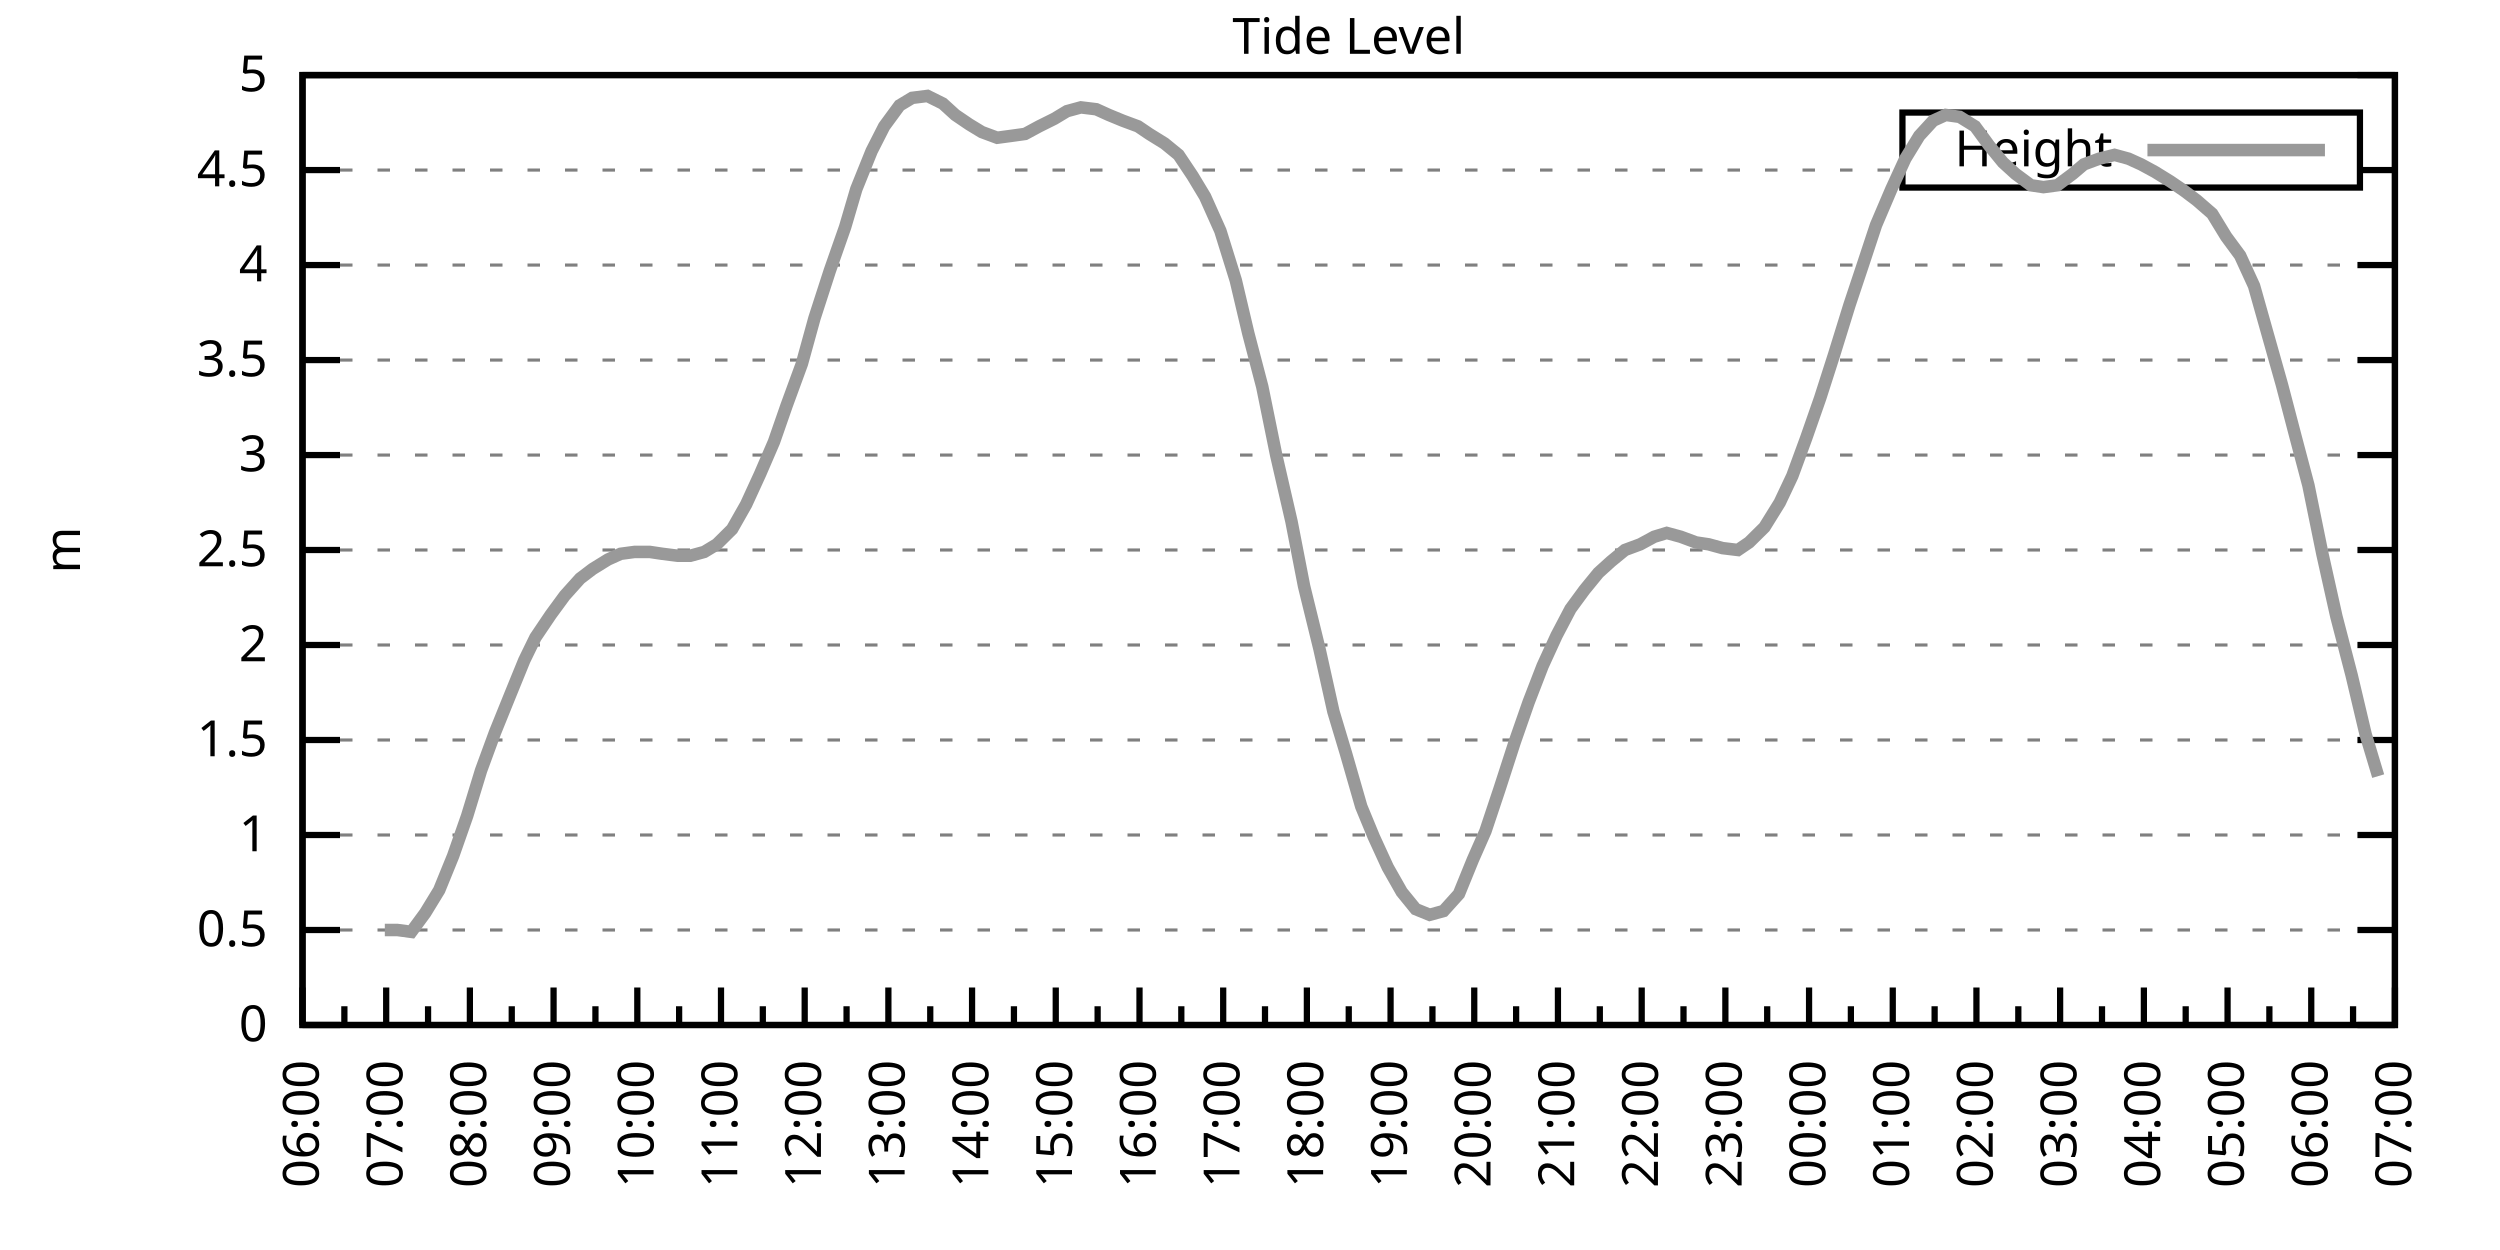
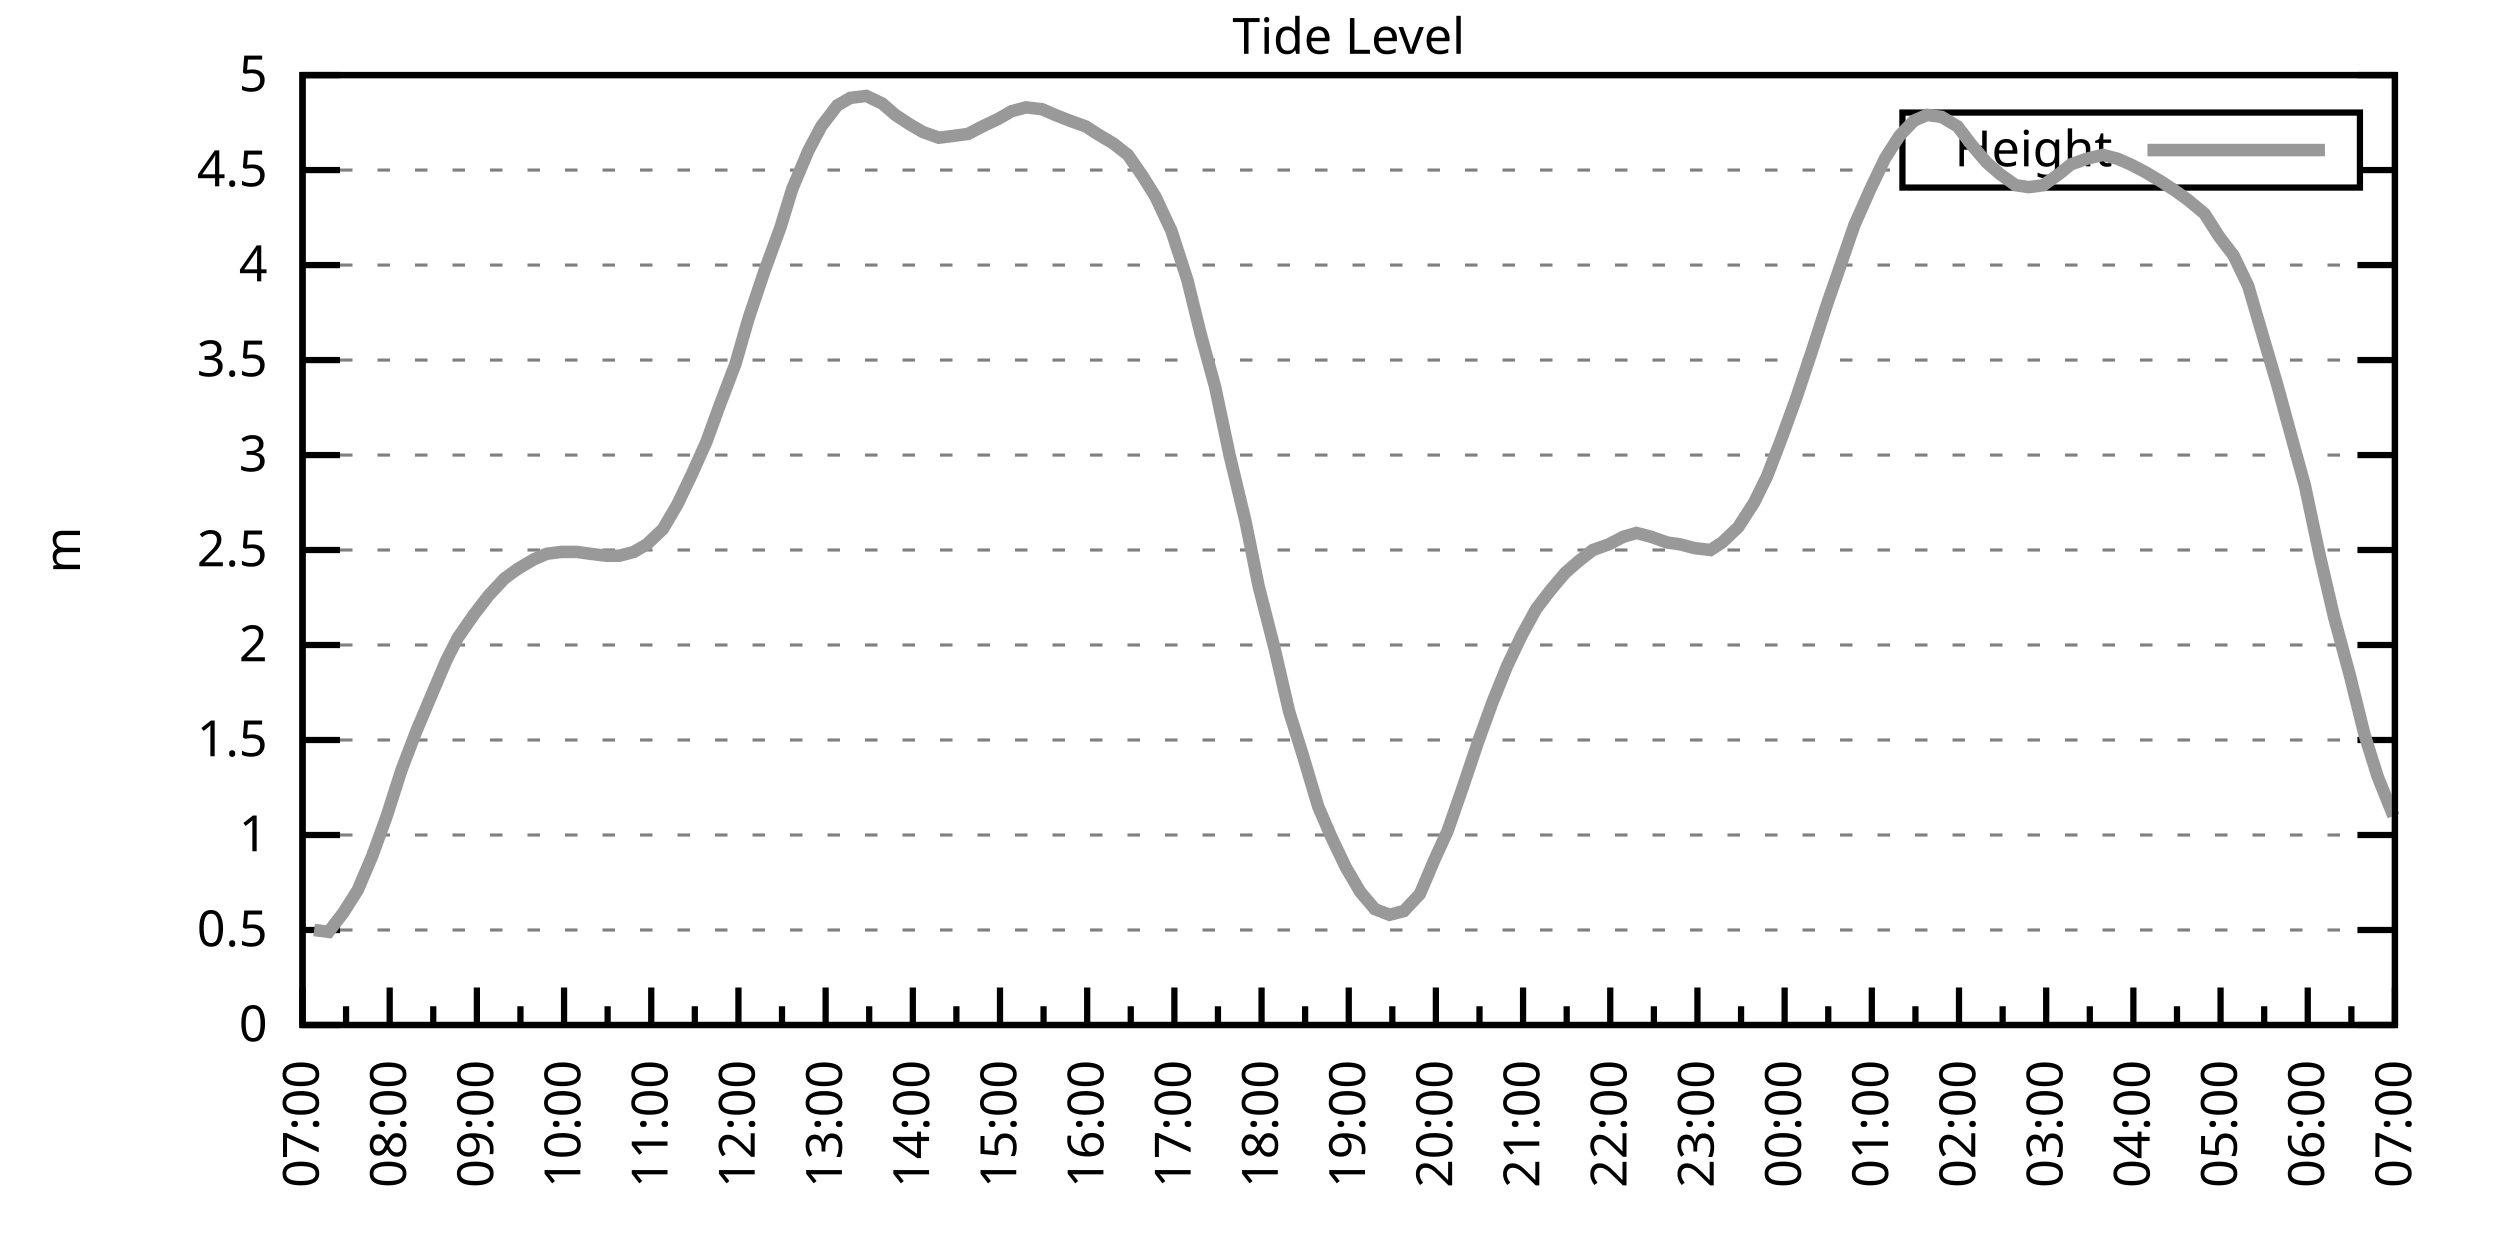
<svg xmlns="http://www.w3.org/2000/svg" xmlns:xlink="http://www.w3.org/1999/xlink" width="400" height="200" viewBox="0 0 400 200">
  <g id="gnuplot_canvas">
    <rect x="0" y="0" width="400" height="200" fill="none" />
    <defs>
      <circle id="gpDot" r="0.5" stroke-width="0.5" stroke="currentColor" />
      <path id="gpPt0" stroke-width="0.333" stroke="currentColor" d="M-1,0 h2 M0,-1 v2" />
      <path id="gpPt1" stroke-width="0.333" stroke="currentColor" d="M-1,-1 L1,1 M1,-1 L-1,1" />
      <path id="gpPt2" stroke-width="0.333" stroke="currentColor" d="M-1,0 L1,0 M0,-1 L0,1 M-1,-1 L1,1 M-1,1 L1,-1" />
      <rect id="gpPt3" stroke-width="0.333" stroke="currentColor" x="-1" y="-1" width="2" height="2" />
      <rect id="gpPt4" stroke-width="0.333" stroke="currentColor" fill="currentColor" x="-1" y="-1" width="2" height="2" />
      <circle id="gpPt5" stroke-width="0.333" stroke="currentColor" cx="0" cy="0" r="1" />
      <use xlink:href="#gpPt5" id="gpPt6" fill="currentColor" stroke="none" />
      <path id="gpPt7" stroke-width="0.333" stroke="currentColor" d="M0,-1.33 L-1.33,0.67 L1.33,0.67 z" />
      <use xlink:href="#gpPt7" id="gpPt8" fill="currentColor" stroke="none" />
      <use xlink:href="#gpPt7" id="gpPt9" stroke="currentColor" transform="rotate(180)" />
      <use xlink:href="#gpPt9" id="gpPt10" fill="currentColor" stroke="none" />
      <use xlink:href="#gpPt3" id="gpPt11" stroke="currentColor" transform="rotate(45)" />
      <use xlink:href="#gpPt11" id="gpPt12" fill="currentColor" stroke="none" />
      <path id="gpPt13" stroke-width="0.333" stroke="currentColor" d="M0,1.330 L1.265,0.411 L0.782,-1.067 L-0.782,-1.076 L-1.265,0.411 z" />
      <use xlink:href="#gpPt13" id="gpPt14" fill="currentColor" stroke="none" />
      <filter id="textbox" filterUnits="objectBoundingBox" x="0" y="0" height="1" width="1">
        <feFlood flood-color="white" flood-opacity="1" result="bgnd" />
        <feComposite in="SourceGraphic" in2="bgnd" operator="atop" />
      </filter>
      <filter id="greybox" filterUnits="objectBoundingBox" x="0" y="0" height="1" width="1">
        <feFlood flood-color="lightgrey" flood-opacity="1" result="grey" />
        <feComposite in="SourceGraphic" in2="grey" operator="atop" />
      </filter>
    </defs>
    <g fill="none" color="white" stroke="currentColor" stroke-width="1.00" stroke-linecap="butt" stroke-linejoin="miter">
</g>
    <g fill="none" color="black" stroke="currentColor" stroke-width="1.00" stroke-linecap="butt" stroke-linejoin="miter">
      <g stroke="none" shape-rendering="crispEdges">
        <polygon fill="rgb(255, 255, 255)" points="48.40,164.00 383.18,164.00 383.18,12.02 48.40,12.02 " />
      </g>
    </g>
    <g fill="none" color="black" stroke="currentColor" stroke-width="1.00" stroke-linecap="butt" stroke-linejoin="miter">
</g>
    <g fill="none" color="black" stroke="black" stroke-width="0.50" stroke-linecap="butt" stroke-linejoin="miter">
</g>
    <g fill="none" color="gray" stroke="currentColor" stroke-width="0.50" stroke-linecap="butt" stroke-linejoin="miter">
      <path stroke="gray" stroke-dasharray="2,4" class="gridline" d="M48.40,164.00 L383.19,164.00  " />
    </g>
    <g fill="none" color="gray" stroke="gray" stroke-width="1.00" stroke-linecap="butt" stroke-linejoin="miter">
</g>
    <g fill="none" color="black" stroke="currentColor" stroke-width="1.00" stroke-linecap="butt" stroke-linejoin="miter">
      <path stroke="black" d="M48.40,164.00 L54.40,164.00 M383.19,164.00 L377.19,164.00  " />
      <g transform="translate(42.80,166.60)" stroke="none" fill="black" font-family="Sans" font-size="8.00" text-anchor="end">
        <text>
          <tspan font-family="Sans"> 0</tspan>
        </text>
      </g>
    </g>
    <g fill="none" color="black" stroke="currentColor" stroke-width="1.00" stroke-linecap="butt" stroke-linejoin="miter">
</g>
    <g fill="none" color="black" stroke="black" stroke-width="0.50" stroke-linecap="butt" stroke-linejoin="miter">
</g>
    <g fill="none" color="gray" stroke="currentColor" stroke-width="0.50" stroke-linecap="butt" stroke-linejoin="miter">
      <path stroke="gray" stroke-dasharray="2,4" class="gridline" d="M48.40,148.80 L383.19,148.80  " />
    </g>
    <g fill="none" color="gray" stroke="gray" stroke-width="1.00" stroke-linecap="butt" stroke-linejoin="miter">
</g>
    <g fill="none" color="black" stroke="currentColor" stroke-width="1.00" stroke-linecap="butt" stroke-linejoin="miter">
      <path stroke="black" d="M48.40,148.80 L54.40,148.80 M383.19,148.80 L377.19,148.80  " />
      <g transform="translate(42.80,151.40)" stroke="none" fill="black" font-family="Sans" font-size="8.00" text-anchor="end">
        <text>
          <tspan font-family="Sans"> 0.5</tspan>
        </text>
      </g>
    </g>
    <g fill="none" color="black" stroke="currentColor" stroke-width="1.00" stroke-linecap="butt" stroke-linejoin="miter">
</g>
    <g fill="none" color="black" stroke="black" stroke-width="0.50" stroke-linecap="butt" stroke-linejoin="miter">
</g>
    <g fill="none" color="gray" stroke="currentColor" stroke-width="0.50" stroke-linecap="butt" stroke-linejoin="miter">
      <path stroke="gray" stroke-dasharray="2,4" class="gridline" d="M48.40,133.60 L383.19,133.60  " />
    </g>
    <g fill="none" color="gray" stroke="gray" stroke-width="1.00" stroke-linecap="butt" stroke-linejoin="miter">
</g>
    <g fill="none" color="black" stroke="currentColor" stroke-width="1.00" stroke-linecap="butt" stroke-linejoin="miter">
      <path stroke="black" d="M48.40,133.60 L54.40,133.60 M383.19,133.60 L377.19,133.60  " />
      <g transform="translate(42.80,136.20)" stroke="none" fill="black" font-family="Sans" font-size="8.00" text-anchor="end">
        <text>
          <tspan font-family="Sans"> 1</tspan>
        </text>
      </g>
    </g>
    <g fill="none" color="black" stroke="currentColor" stroke-width="1.00" stroke-linecap="butt" stroke-linejoin="miter">
</g>
    <g fill="none" color="black" stroke="black" stroke-width="0.50" stroke-linecap="butt" stroke-linejoin="miter">
</g>
    <g fill="none" color="gray" stroke="currentColor" stroke-width="0.50" stroke-linecap="butt" stroke-linejoin="miter">
      <path stroke="gray" stroke-dasharray="2,4" class="gridline" d="M48.40,118.40 L383.19,118.40  " />
    </g>
    <g fill="none" color="gray" stroke="gray" stroke-width="1.00" stroke-linecap="butt" stroke-linejoin="miter">
</g>
    <g fill="none" color="black" stroke="currentColor" stroke-width="1.00" stroke-linecap="butt" stroke-linejoin="miter">
      <path stroke="black" d="M48.40,118.40 L54.40,118.40 M383.19,118.40 L377.19,118.40  " />
      <g transform="translate(42.80,121.00)" stroke="none" fill="black" font-family="Sans" font-size="8.00" text-anchor="end">
        <text>
          <tspan font-family="Sans"> 1.5</tspan>
        </text>
      </g>
    </g>
    <g fill="none" color="black" stroke="currentColor" stroke-width="1.00" stroke-linecap="butt" stroke-linejoin="miter">
</g>
    <g fill="none" color="black" stroke="black" stroke-width="0.50" stroke-linecap="butt" stroke-linejoin="miter">
</g>
    <g fill="none" color="gray" stroke="currentColor" stroke-width="0.50" stroke-linecap="butt" stroke-linejoin="miter">
      <path stroke="gray" stroke-dasharray="2,4" class="gridline" d="M48.40,103.20 L383.19,103.20  " />
    </g>
    <g fill="none" color="gray" stroke="gray" stroke-width="1.00" stroke-linecap="butt" stroke-linejoin="miter">
</g>
    <g fill="none" color="black" stroke="currentColor" stroke-width="1.00" stroke-linecap="butt" stroke-linejoin="miter">
      <path stroke="black" d="M48.40,103.20 L54.40,103.20 M383.19,103.20 L377.19,103.20  " />
      <g transform="translate(42.80,105.80)" stroke="none" fill="black" font-family="Sans" font-size="8.00" text-anchor="end">
        <text>
          <tspan font-family="Sans"> 2</tspan>
        </text>
      </g>
    </g>
    <g fill="none" color="black" stroke="currentColor" stroke-width="1.00" stroke-linecap="butt" stroke-linejoin="miter">
</g>
    <g fill="none" color="black" stroke="black" stroke-width="0.50" stroke-linecap="butt" stroke-linejoin="miter">
</g>
    <g fill="none" color="gray" stroke="currentColor" stroke-width="0.50" stroke-linecap="butt" stroke-linejoin="miter">
      <path stroke="gray" stroke-dasharray="2,4" class="gridline" d="M48.40,88.00 L383.19,88.00  " />
    </g>
    <g fill="none" color="gray" stroke="gray" stroke-width="1.00" stroke-linecap="butt" stroke-linejoin="miter">
</g>
    <g fill="none" color="black" stroke="currentColor" stroke-width="1.00" stroke-linecap="butt" stroke-linejoin="miter">
      <path stroke="black" d="M48.40,88.00 L54.40,88.00 M383.19,88.00 L377.19,88.00  " />
      <g transform="translate(42.80,90.60)" stroke="none" fill="black" font-family="Sans" font-size="8.00" text-anchor="end">
        <text>
          <tspan font-family="Sans"> 2.5</tspan>
        </text>
      </g>
    </g>
    <g fill="none" color="black" stroke="currentColor" stroke-width="1.00" stroke-linecap="butt" stroke-linejoin="miter">
</g>
    <g fill="none" color="black" stroke="black" stroke-width="0.50" stroke-linecap="butt" stroke-linejoin="miter">
</g>
    <g fill="none" color="gray" stroke="currentColor" stroke-width="0.50" stroke-linecap="butt" stroke-linejoin="miter">
      <path stroke="gray" stroke-dasharray="2,4" class="gridline" d="M48.40,72.81 L383.19,72.81  " />
    </g>
    <g fill="none" color="gray" stroke="gray" stroke-width="1.00" stroke-linecap="butt" stroke-linejoin="miter">
</g>
    <g fill="none" color="black" stroke="currentColor" stroke-width="1.00" stroke-linecap="butt" stroke-linejoin="miter">
      <path stroke="black" d="M48.40,72.81 L54.40,72.81 M383.19,72.81 L377.19,72.81  " />
      <g transform="translate(42.80,75.41)" stroke="none" fill="black" font-family="Sans" font-size="8.00" text-anchor="end">
        <text>
          <tspan font-family="Sans"> 3</tspan>
        </text>
      </g>
    </g>
    <g fill="none" color="black" stroke="currentColor" stroke-width="1.00" stroke-linecap="butt" stroke-linejoin="miter">
</g>
    <g fill="none" color="black" stroke="black" stroke-width="0.50" stroke-linecap="butt" stroke-linejoin="miter">
</g>
    <g fill="none" color="gray" stroke="currentColor" stroke-width="0.50" stroke-linecap="butt" stroke-linejoin="miter">
      <path stroke="gray" stroke-dasharray="2,4" class="gridline" d="M48.40,57.61 L383.19,57.61  " />
    </g>
    <g fill="none" color="gray" stroke="gray" stroke-width="1.00" stroke-linecap="butt" stroke-linejoin="miter">
</g>
    <g fill="none" color="black" stroke="currentColor" stroke-width="1.00" stroke-linecap="butt" stroke-linejoin="miter">
      <path stroke="black" d="M48.40,57.61 L54.40,57.61 M383.19,57.61 L377.19,57.61  " />
      <g transform="translate(42.80,60.21)" stroke="none" fill="black" font-family="Sans" font-size="8.00" text-anchor="end">
        <text>
          <tspan font-family="Sans"> 3.5</tspan>
        </text>
      </g>
    </g>
    <g fill="none" color="black" stroke="currentColor" stroke-width="1.00" stroke-linecap="butt" stroke-linejoin="miter">
</g>
    <g fill="none" color="black" stroke="black" stroke-width="0.50" stroke-linecap="butt" stroke-linejoin="miter">
</g>
    <g fill="none" color="gray" stroke="currentColor" stroke-width="0.50" stroke-linecap="butt" stroke-linejoin="miter">
      <path stroke="gray" stroke-dasharray="2,4" class="gridline" d="M48.40,42.41 L383.19,42.41  " />
    </g>
    <g fill="none" color="gray" stroke="gray" stroke-width="1.00" stroke-linecap="butt" stroke-linejoin="miter">
</g>
    <g fill="none" color="black" stroke="currentColor" stroke-width="1.00" stroke-linecap="butt" stroke-linejoin="miter">
      <path stroke="black" d="M48.40,42.41 L54.40,42.41 M383.19,42.41 L377.19,42.41  " />
      <g transform="translate(42.80,45.01)" stroke="none" fill="black" font-family="Sans" font-size="8.00" text-anchor="end">
        <text>
          <tspan font-family="Sans"> 4</tspan>
        </text>
      </g>
    </g>
    <g fill="none" color="black" stroke="currentColor" stroke-width="1.00" stroke-linecap="butt" stroke-linejoin="miter">
</g>
    <g fill="none" color="black" stroke="black" stroke-width="0.50" stroke-linecap="butt" stroke-linejoin="miter">
</g>
    <g fill="none" color="gray" stroke="currentColor" stroke-width="0.50" stroke-linecap="butt" stroke-linejoin="miter">
      <path stroke="gray" stroke-dasharray="2,4" class="gridline" d="M48.40,27.21 L304.39,27.21 M377.59,27.21 L383.19,27.21  " />
    </g>
    <g fill="none" color="gray" stroke="gray" stroke-width="1.00" stroke-linecap="butt" stroke-linejoin="miter">
</g>
    <g fill="none" color="black" stroke="currentColor" stroke-width="1.00" stroke-linecap="butt" stroke-linejoin="miter">
      <path stroke="black" d="M48.40,27.21 L54.40,27.21 M383.19,27.21 L377.19,27.21  " />
      <g transform="translate(42.80,29.81)" stroke="none" fill="black" font-family="Sans" font-size="8.00" text-anchor="end">
        <text>
          <tspan font-family="Sans"> 4.5</tspan>
        </text>
      </g>
    </g>
    <g fill="none" color="black" stroke="currentColor" stroke-width="1.00" stroke-linecap="butt" stroke-linejoin="miter">
</g>
    <g fill="none" color="black" stroke="black" stroke-width="0.50" stroke-linecap="butt" stroke-linejoin="miter">
</g>
    <g fill="none" color="gray" stroke="currentColor" stroke-width="0.50" stroke-linecap="butt" stroke-linejoin="miter">
      <path stroke="gray" stroke-dasharray="2,4" class="gridline" d="M48.40,12.01 L383.19,12.01  " />
    </g>
    <g fill="none" color="gray" stroke="gray" stroke-width="1.00" stroke-linecap="butt" stroke-linejoin="miter">
</g>
    <g fill="none" color="black" stroke="currentColor" stroke-width="1.00" stroke-linecap="butt" stroke-linejoin="miter">
      <path stroke="black" d="M48.40,12.01 L54.40,12.01 M383.19,12.01 L377.19,12.01  " />
      <g transform="translate(42.80,14.61)" stroke="none" fill="black" font-family="Sans" font-size="8.00" text-anchor="end">
        <text>
          <tspan font-family="Sans"> 5</tspan>
        </text>
      </g>
    </g>
    <g fill="none" color="black" stroke="currentColor" stroke-width="1.00" stroke-linecap="butt" stroke-linejoin="miter">
      <path stroke="black" d="M48.40,164.00 L48.40,158.00  " />
      <g transform="translate(51.00,169.60) rotate(270)" stroke="none" fill="black" font-family="Sans" font-size="8.00" text-anchor="end">
        <text>
+           <tspan font-family="Sans">07:00</tspan>
+         </text>
+       </g>
+     </g>
+     <g fill="none" color="black" stroke="currentColor" stroke-width="1.00" stroke-linecap="butt" stroke-linejoin="miter">
+       <path stroke="black" d="M55.37,164.00 L55.37,161.00 M62.35,164.00 L62.35,158.00  " />
+       <g transform="translate(64.95,169.60) rotate(270)" stroke="none" fill="black" font-family="Sans" font-size="8.00" text-anchor="end">
+         <text>
+           <tspan font-family="Sans">08:00</tspan>
+         </text>
+       </g>
+     </g>
+     <g fill="none" color="black" stroke="currentColor" stroke-width="1.00" stroke-linecap="butt" stroke-linejoin="miter">
+       <path stroke="black" d="M69.32,164.00 L69.32,161.00 M76.30,164.00 L76.30,158.00  " />
+       <g transform="translate(78.90,169.60) rotate(270)" stroke="none" fill="black" font-family="Sans" font-size="8.00" text-anchor="end">
+         <text>
+           <tspan font-family="Sans">09:00</tspan>
+         </text>
+       </g>
+     </g>
+     <g fill="none" color="black" stroke="currentColor" stroke-width="1.00" stroke-linecap="butt" stroke-linejoin="miter">
+       <path stroke="black" d="M83.27,164.00 L83.27,161.00 M90.25,164.00 L90.25,158.00  " />
+       <g transform="translate(92.85,169.60) rotate(270)" stroke="none" fill="black" font-family="Sans" font-size="8.00" text-anchor="end">
+         <text>
+           <tspan font-family="Sans">10:00</tspan>
+         </text>
+       </g>
+     </g>
+     <g fill="none" color="black" stroke="currentColor" stroke-width="1.00" stroke-linecap="butt" stroke-linejoin="miter">
+       <path stroke="black" d="M97.22,164.00 L97.22,161.00 M104.20,164.00 L104.20,158.00  " />
+       <g transform="translate(106.80,169.60) rotate(270)" stroke="none" fill="black" font-family="Sans" font-size="8.00" text-anchor="end">
+         <text>
+           <tspan font-family="Sans">11:00</tspan>
+         </text>
+       </g>
+     </g>
+     <g fill="none" color="black" stroke="currentColor" stroke-width="1.00" stroke-linecap="butt" stroke-linejoin="miter">
+       <path stroke="black" d="M111.17,164.00 L111.17,161.00 M118.15,164.00 L118.15,158.00  " />
+       <g transform="translate(120.75,169.60) rotate(270)" stroke="none" fill="black" font-family="Sans" font-size="8.00" text-anchor="end">
+         <text>
+           <tspan font-family="Sans">12:00</tspan>
+         </text>
+       </g>
+     </g>
+     <g fill="none" color="black" stroke="currentColor" stroke-width="1.00" stroke-linecap="butt" stroke-linejoin="miter">
+       <path stroke="black" d="M125.12,164.00 L125.12,161.00 M132.10,164.00 L132.10,158.00  " />
+       <g transform="translate(134.70,169.60) rotate(270)" stroke="none" fill="black" font-family="Sans" font-size="8.00" text-anchor="end">
+         <text>
+           <tspan font-family="Sans">13:00</tspan>
+         </text>
+       </g>
+     </g>
+     <g fill="none" color="black" stroke="currentColor" stroke-width="1.00" stroke-linecap="butt" stroke-linejoin="miter">
+       <path stroke="black" d="M139.07,164.00 L139.07,161.00 M146.05,164.00 L146.05,158.00  " />
+       <g transform="translate(148.65,169.60) rotate(270)" stroke="none" fill="black" font-family="Sans" font-size="8.00" text-anchor="end">
+         <text>
+           <tspan font-family="Sans">14:00</tspan>
+         </text>
+       </g>
+     </g>
+     <g fill="none" color="black" stroke="currentColor" stroke-width="1.00" stroke-linecap="butt" stroke-linejoin="miter">
+       <path stroke="black" d="M153.02,164.00 L153.02,161.00 M160.00,164.00 L160.00,158.00  " />
+       <g transform="translate(162.60,169.60) rotate(270)" stroke="none" fill="black" font-family="Sans" font-size="8.00" text-anchor="end">
+         <text>
+           <tspan font-family="Sans">15:00</tspan>
+         </text>
+       </g>
+     </g>
+     <g fill="none" color="black" stroke="currentColor" stroke-width="1.00" stroke-linecap="butt" stroke-linejoin="miter">
+       <path stroke="black" d="M166.97,164.00 L166.97,161.00 M173.95,164.00 L173.95,158.00  " />
+       <g transform="translate(176.55,169.60) rotate(270)" stroke="none" fill="black" font-family="Sans" font-size="8.00" text-anchor="end">
+         <text>
+           <tspan font-family="Sans">16:00</tspan>
+         </text>
+       </g>
+     </g>
+     <g fill="none" color="black" stroke="currentColor" stroke-width="1.00" stroke-linecap="butt" stroke-linejoin="miter">
+       <path stroke="black" d="M180.92,164.00 L180.92,161.00 M187.90,164.00 L187.90,158.00  " />
+       <g transform="translate(190.50,169.60) rotate(270)" stroke="none" fill="black" font-family="Sans" font-size="8.00" text-anchor="end">
+         <text>
+           <tspan font-family="Sans">17:00</tspan>
+         </text>
+       </g>
+     </g>
+     <g fill="none" color="black" stroke="currentColor" stroke-width="1.00" stroke-linecap="butt" stroke-linejoin="miter">
+       <path stroke="black" d="M194.87,164.00 L194.87,161.00 M201.85,164.00 L201.85,158.00  " />
+       <g transform="translate(204.45,169.60) rotate(270)" stroke="none" fill="black" font-family="Sans" font-size="8.00" text-anchor="end">
+         <text>
+           <tspan font-family="Sans">18:00</tspan>
+         </text>
+       </g>
+     </g>
+     <g fill="none" color="black" stroke="currentColor" stroke-width="1.00" stroke-linecap="butt" stroke-linejoin="miter">
+       <path stroke="black" d="M208.82,164.00 L208.82,161.00 M215.80,164.00 L215.80,158.00  " />
+       <g transform="translate(218.40,169.60) rotate(270)" stroke="none" fill="black" font-family="Sans" font-size="8.00" text-anchor="end">
+         <text>
+           <tspan font-family="Sans">19:00</tspan>
+         </text>
+       </g>
+     </g>
+     <g fill="none" color="black" stroke="currentColor" stroke-width="1.00" stroke-linecap="butt" stroke-linejoin="miter">
+       <path stroke="black" d="M222.77,164.00 L222.77,161.00 M229.74,164.00 L229.74,158.00  " />
+       <g transform="translate(232.34,169.60) rotate(270)" stroke="none" fill="black" font-family="Sans" font-size="8.00" text-anchor="end">
+         <text>
+           <tspan font-family="Sans">20:00</tspan>
+         </text>
+       </g>
+     </g>
+     <g fill="none" color="black" stroke="currentColor" stroke-width="1.00" stroke-linecap="butt" stroke-linejoin="miter">
+       <path stroke="black" d="M236.72,164.00 L236.72,161.00 M243.69,164.00 L243.69,158.00  " />
+       <g transform="translate(246.29,169.60) rotate(270)" stroke="none" fill="black" font-family="Sans" font-size="8.00" text-anchor="end">
+         <text>
+           <tspan font-family="Sans">21:00</tspan>
+         </text>
+       </g>
+     </g>
+     <g fill="none" color="black" stroke="currentColor" stroke-width="1.00" stroke-linecap="butt" stroke-linejoin="miter">
+       <path stroke="black" d="M250.67,164.00 L250.67,161.00 M257.64,164.00 L257.64,158.00  " />
+       <g transform="translate(260.24,169.60) rotate(270)" stroke="none" fill="black" font-family="Sans" font-size="8.00" text-anchor="end">
+         <text>
+           <tspan font-family="Sans">22:00</tspan>
+         </text>
+       </g>
+     </g>
+     <g fill="none" color="black" stroke="currentColor" stroke-width="1.00" stroke-linecap="butt" stroke-linejoin="miter">
+       <path stroke="black" d="M264.62,164.00 L264.62,161.00 M271.59,164.00 L271.59,158.00  " />
+       <g transform="translate(274.19,169.60) rotate(270)" stroke="none" fill="black" font-family="Sans" font-size="8.00" text-anchor="end">
+         <text>
+           <tspan font-family="Sans">23:00</tspan>
+         </text>
+       </g>
+     </g>
+     <g fill="none" color="black" stroke="currentColor" stroke-width="1.00" stroke-linecap="butt" stroke-linejoin="miter">
+       <path stroke="black" d="M278.57,164.00 L278.57,161.00 M285.54,164.00 L285.54,158.00  " />
+       <g transform="translate(288.14,169.60) rotate(270)" stroke="none" fill="black" font-family="Sans" font-size="8.00" text-anchor="end">
+         <text>
+           <tspan font-family="Sans">00:00</tspan>
+         </text>
+       </g>
+     </g>
+     <g fill="none" color="black" stroke="currentColor" stroke-width="1.00" stroke-linecap="butt" stroke-linejoin="miter">
+       <path stroke="black" d="M292.52,164.00 L292.52,161.00 M299.49,164.00 L299.49,158.00  " />
+       <g transform="translate(302.09,169.60) rotate(270)" stroke="none" fill="black" font-family="Sans" font-size="8.00" text-anchor="end">
+         <text>
+           <tspan font-family="Sans">01:00</tspan>
+         </text>
+       </g>
+     </g>
+     <g fill="none" color="black" stroke="currentColor" stroke-width="1.00" stroke-linecap="butt" stroke-linejoin="miter">
+       <path stroke="black" d="M306.47,164.00 L306.47,161.00 M313.44,164.00 L313.44,158.00  " />
+       <g transform="translate(316.04,169.60) rotate(270)" stroke="none" fill="black" font-family="Sans" font-size="8.00" text-anchor="end">
+         <text>
+           <tspan font-family="Sans">02:00</tspan>
+         </text>
+       </g>
+     </g>
+     <g fill="none" color="black" stroke="currentColor" stroke-width="1.00" stroke-linecap="butt" stroke-linejoin="miter">
+       <path stroke="black" d="M320.42,164.00 L320.42,161.00 M327.39,164.00 L327.39,158.00  " />
+       <g transform="translate(329.99,169.60) rotate(270)" stroke="none" fill="black" font-family="Sans" font-size="8.00" text-anchor="end">
+         <text>
+           <tspan font-family="Sans">03:00</tspan>
+         </text>
+       </g>
+     </g>
+     <g fill="none" color="black" stroke="currentColor" stroke-width="1.00" stroke-linecap="butt" stroke-linejoin="miter">
+       <path stroke="black" d="M334.37,164.00 L334.37,161.00 M341.34,164.00 L341.34,158.00  " />
+       <g transform="translate(343.94,169.60) rotate(270)" stroke="none" fill="black" font-family="Sans" font-size="8.00" text-anchor="end">
+         <text>
+           <tspan font-family="Sans">04:00</tspan>
+         </text>
+       </g>
+     </g>
+     <g fill="none" color="black" stroke="currentColor" stroke-width="1.00" stroke-linecap="butt" stroke-linejoin="miter">
+       <path stroke="black" d="M348.32,164.00 L348.32,161.00 M355.29,164.00 L355.29,158.00  " />
+       <g transform="translate(357.89,169.60) rotate(270)" stroke="none" fill="black" font-family="Sans" font-size="8.00" text-anchor="end">
+         <text>
+           <tspan font-family="Sans">05:00</tspan>
+         </text>
+       </g>
+     </g>
+     <g fill="none" color="black" stroke="currentColor" stroke-width="1.00" stroke-linecap="butt" stroke-linejoin="miter">
+       <path stroke="black" d="M362.27,164.00 L362.27,161.00 M369.24,164.00 L369.24,158.00  " />
+       <g transform="translate(371.84,169.60) rotate(270)" stroke="none" fill="black" font-family="Sans" font-size="8.00" text-anchor="end">
+         <text>
          <tspan font-family="Sans">06:00</tspan>
        </text>
      </g>
    </g>
    <g fill="none" color="black" stroke="currentColor" stroke-width="1.00" stroke-linecap="butt" stroke-linejoin="miter">
-       <path stroke="black" d="M55.10,164.00 L55.10,161.00 M61.79,164.00 L61.79,158.00  " />
-       <g transform="translate(64.39,169.60) rotate(270)" stroke="none" fill="black" font-family="Sans" font-size="8.00" text-anchor="end">
-         <text>
-           <tspan font-family="Sans">07:00</tspan>
-         </text>
-       </g>
-     </g>
-     <g fill="none" color="black" stroke="currentColor" stroke-width="1.00" stroke-linecap="butt" stroke-linejoin="miter">
-       <path stroke="black" d="M68.49,164.00 L68.49,161.00 M75.18,164.00 L75.18,158.00  " />
-       <g transform="translate(77.78,169.60) rotate(270)" stroke="none" fill="black" font-family="Sans" font-size="8.00" text-anchor="end">
-         <text>
-           <tspan font-family="Sans">08:00</tspan>
-         </text>
-       </g>
-     </g>
-     <g fill="none" color="black" stroke="currentColor" stroke-width="1.00" stroke-linecap="butt" stroke-linejoin="miter">
-       <path stroke="black" d="M81.88,164.00 L81.88,161.00 M88.57,164.00 L88.57,158.00  " />
-       <g transform="translate(91.17,169.60) rotate(270)" stroke="none" fill="black" font-family="Sans" font-size="8.00" text-anchor="end">
-         <text>
-           <tspan font-family="Sans">09:00</tspan>
-         </text>
-       </g>
-     </g>
-     <g fill="none" color="black" stroke="currentColor" stroke-width="1.00" stroke-linecap="butt" stroke-linejoin="miter">
-       <path stroke="black" d="M95.27,164.00 L95.27,161.00 M101.97,164.00 L101.97,158.00  " />
-       <g transform="translate(104.57,169.60) rotate(270)" stroke="none" fill="black" font-family="Sans" font-size="8.00" text-anchor="end">
-         <text>
-           <tspan font-family="Sans">10:00</tspan>
-         </text>
-       </g>
-     </g>
-     <g fill="none" color="black" stroke="currentColor" stroke-width="1.00" stroke-linecap="butt" stroke-linejoin="miter">
-       <path stroke="black" d="M108.66,164.00 L108.66,161.00 M115.36,164.00 L115.36,158.00  " />
-       <g transform="translate(117.96,169.60) rotate(270)" stroke="none" fill="black" font-family="Sans" font-size="8.00" text-anchor="end">
-         <text>
-           <tspan font-family="Sans">11:00</tspan>
-         </text>
-       </g>
-     </g>
-     <g fill="none" color="black" stroke="currentColor" stroke-width="1.00" stroke-linecap="butt" stroke-linejoin="miter">
-       <path stroke="black" d="M122.05,164.00 L122.05,161.00 M128.75,164.00 L128.75,158.00  " />
-       <g transform="translate(131.35,169.60) rotate(270)" stroke="none" fill="black" font-family="Sans" font-size="8.00" text-anchor="end">
-         <text>
-           <tspan font-family="Sans">12:00</tspan>
-         </text>
-       </g>
-     </g>
-     <g fill="none" color="black" stroke="currentColor" stroke-width="1.00" stroke-linecap="butt" stroke-linejoin="miter">
-       <path stroke="black" d="M135.45,164.00 L135.45,161.00 M142.14,164.00 L142.14,158.00  " />
-       <g transform="translate(144.74,169.60) rotate(270)" stroke="none" fill="black" font-family="Sans" font-size="8.00" text-anchor="end">
-         <text>
-           <tspan font-family="Sans">13:00</tspan>
-         </text>
-       </g>
-     </g>
-     <g fill="none" color="black" stroke="currentColor" stroke-width="1.00" stroke-linecap="butt" stroke-linejoin="miter">
-       <path stroke="black" d="M148.84,164.00 L148.84,161.00 M155.53,164.00 L155.53,158.00  " />
-       <g transform="translate(158.13,169.60) rotate(270)" stroke="none" fill="black" font-family="Sans" font-size="8.00" text-anchor="end">
-         <text>
-           <tspan font-family="Sans">14:00</tspan>
-         </text>
-       </g>
-     </g>
-     <g fill="none" color="black" stroke="currentColor" stroke-width="1.00" stroke-linecap="butt" stroke-linejoin="miter">
-       <path stroke="black" d="M162.23,164.00 L162.23,161.00 M168.92,164.00 L168.92,158.00  " />
-       <g transform="translate(171.52,169.60) rotate(270)" stroke="none" fill="black" font-family="Sans" font-size="8.00" text-anchor="end">
-         <text>
-           <tspan font-family="Sans">15:00</tspan>
-         </text>
-       </g>
-     </g>
-     <g fill="none" color="black" stroke="currentColor" stroke-width="1.00" stroke-linecap="butt" stroke-linejoin="miter">
-       <path stroke="black" d="M175.62,164.00 L175.62,161.00 M182.32,164.00 L182.32,158.00  " />
-       <g transform="translate(184.92,169.60) rotate(270)" stroke="none" fill="black" font-family="Sans" font-size="8.00" text-anchor="end">
-         <text>
-           <tspan font-family="Sans">16:00</tspan>
-         </text>
-       </g>
-     </g>
-     <g fill="none" color="black" stroke="currentColor" stroke-width="1.00" stroke-linecap="butt" stroke-linejoin="miter">
-       <path stroke="black" d="M189.01,164.00 L189.01,161.00 M195.71,164.00 L195.71,158.00  " />
-       <g transform="translate(198.31,169.60) rotate(270)" stroke="none" fill="black" font-family="Sans" font-size="8.00" text-anchor="end">
-         <text>
-           <tspan font-family="Sans">17:00</tspan>
-         </text>
-       </g>
-     </g>
-     <g fill="none" color="black" stroke="currentColor" stroke-width="1.00" stroke-linecap="butt" stroke-linejoin="miter">
-       <path stroke="black" d="M202.40,164.00 L202.40,161.00 M209.10,164.00 L209.10,158.00  " />
-       <g transform="translate(211.70,169.60) rotate(270)" stroke="none" fill="black" font-family="Sans" font-size="8.00" text-anchor="end">
-         <text>
-           <tspan font-family="Sans">18:00</tspan>
-         </text>
-       </g>
-     </g>
-     <g fill="none" color="black" stroke="currentColor" stroke-width="1.00" stroke-linecap="butt" stroke-linejoin="miter">
-       <path stroke="black" d="M215.80,164.00 L215.80,161.00 M222.49,164.00 L222.49,158.00  " />
-       <g transform="translate(225.09,169.60) rotate(270)" stroke="none" fill="black" font-family="Sans" font-size="8.00" text-anchor="end">
-         <text>
-           <tspan font-family="Sans">19:00</tspan>
-         </text>
-       </g>
-     </g>
-     <g fill="none" color="black" stroke="currentColor" stroke-width="1.00" stroke-linecap="butt" stroke-linejoin="miter">
-       <path stroke="black" d="M229.19,164.00 L229.19,161.00 M235.88,164.00 L235.88,158.00  " />
-       <g transform="translate(238.48,169.60) rotate(270)" stroke="none" fill="black" font-family="Sans" font-size="8.00" text-anchor="end">
-         <text>
-           <tspan font-family="Sans">20:00</tspan>
-         </text>
-       </g>
-     </g>
-     <g fill="none" color="black" stroke="currentColor" stroke-width="1.00" stroke-linecap="butt" stroke-linejoin="miter">
-       <path stroke="black" d="M242.58,164.00 L242.58,161.00 M249.27,164.00 L249.27,158.00  " />
-       <g transform="translate(251.87,169.60) rotate(270)" stroke="none" fill="black" font-family="Sans" font-size="8.00" text-anchor="end">
-         <text>
-           <tspan font-family="Sans">21:00</tspan>
-         </text>
-       </g>
-     </g>
-     <g fill="none" color="black" stroke="currentColor" stroke-width="1.00" stroke-linecap="butt" stroke-linejoin="miter">
-       <path stroke="black" d="M255.97,164.00 L255.97,161.00 M262.67,164.00 L262.67,158.00  " />
-       <g transform="translate(265.27,169.60) rotate(270)" stroke="none" fill="black" font-family="Sans" font-size="8.00" text-anchor="end">
-         <text>
-           <tspan font-family="Sans">22:00</tspan>
-         </text>
-       </g>
-     </g>
-     <g fill="none" color="black" stroke="currentColor" stroke-width="1.00" stroke-linecap="butt" stroke-linejoin="miter">
-       <path stroke="black" d="M269.36,164.00 L269.36,161.00 M276.06,164.00 L276.06,158.00  " />
-       <g transform="translate(278.66,169.60) rotate(270)" stroke="none" fill="black" font-family="Sans" font-size="8.00" text-anchor="end">
-         <text>
-           <tspan font-family="Sans">23:00</tspan>
-         </text>
-       </g>
-     </g>
-     <g fill="none" color="black" stroke="currentColor" stroke-width="1.00" stroke-linecap="butt" stroke-linejoin="miter">
-       <path stroke="black" d="M282.75,164.00 L282.75,161.00 M289.45,164.00 L289.45,158.00  " />
-       <g transform="translate(292.05,169.60) rotate(270)" stroke="none" fill="black" font-family="Sans" font-size="8.00" text-anchor="end">
-         <text>
-           <tspan font-family="Sans">00:00</tspan>
-         </text>
-       </g>
-     </g>
-     <g fill="none" color="black" stroke="currentColor" stroke-width="1.00" stroke-linecap="butt" stroke-linejoin="miter">
-       <path stroke="black" d="M296.14,164.00 L296.14,161.00 M302.84,164.00 L302.84,158.00  " />
-       <g transform="translate(305.44,169.60) rotate(270)" stroke="none" fill="black" font-family="Sans" font-size="8.00" text-anchor="end">
-         <text>
-           <tspan font-family="Sans">01:00</tspan>
-         </text>
-       </g>
-     </g>
-     <g fill="none" color="black" stroke="currentColor" stroke-width="1.00" stroke-linecap="butt" stroke-linejoin="miter">
-       <path stroke="black" d="M309.54,164.00 L309.54,161.00 M316.23,164.00 L316.23,158.00  " />
-       <g transform="translate(318.83,169.60) rotate(270)" stroke="none" fill="black" font-family="Sans" font-size="8.00" text-anchor="end">
-         <text>
-           <tspan font-family="Sans">02:00</tspan>
-         </text>
-       </g>
-     </g>
-     <g fill="none" color="black" stroke="currentColor" stroke-width="1.00" stroke-linecap="butt" stroke-linejoin="miter">
-       <path stroke="black" d="M322.93,164.00 L322.93,161.00 M329.62,164.00 L329.62,158.00  " />
-       <g transform="translate(332.22,169.60) rotate(270)" stroke="none" fill="black" font-family="Sans" font-size="8.00" text-anchor="end">
-         <text>
-           <tspan font-family="Sans">03:00</tspan>
-         </text>
-       </g>
-     </g>
-     <g fill="none" color="black" stroke="currentColor" stroke-width="1.00" stroke-linecap="butt" stroke-linejoin="miter">
-       <path stroke="black" d="M336.32,164.00 L336.32,161.00 M343.02,164.00 L343.02,158.00  " />
-       <g transform="translate(345.62,169.60) rotate(270)" stroke="none" fill="black" font-family="Sans" font-size="8.00" text-anchor="end">
-         <text>
-           <tspan font-family="Sans">04:00</tspan>
-         </text>
-       </g>
-     </g>
-     <g fill="none" color="black" stroke="currentColor" stroke-width="1.00" stroke-linecap="butt" stroke-linejoin="miter">
-       <path stroke="black" d="M349.71,164.00 L349.71,161.00 M356.41,164.00 L356.41,158.00  " />
-       <g transform="translate(359.01,169.60) rotate(270)" stroke="none" fill="black" font-family="Sans" font-size="8.00" text-anchor="end">
-         <text>
-           <tspan font-family="Sans">05:00</tspan>
-         </text>
-       </g>
-     </g>
-     <g fill="none" color="black" stroke="currentColor" stroke-width="1.00" stroke-linecap="butt" stroke-linejoin="miter">
-       <path stroke="black" d="M363.10,164.00 L363.10,161.00 M369.80,164.00 L369.80,158.00  " />
-       <g transform="translate(372.40,169.60) rotate(270)" stroke="none" fill="black" font-family="Sans" font-size="8.00" text-anchor="end">
-         <text>
-           <tspan font-family="Sans">06:00</tspan>
-         </text>
-       </g>
-     </g>
-     <g fill="none" color="black" stroke="currentColor" stroke-width="1.00" stroke-linecap="butt" stroke-linejoin="miter">
-       <path stroke="black" d="M376.49,164.00 L376.49,161.00 M383.19,164.00 L383.19,158.00  " />
+       <path stroke="black" d="M376.22,164.00 L376.22,161.00 M383.19,164.00 L383.19,158.00  " />
      <g transform="translate(385.79,169.60) rotate(270)" stroke="none" fill="black" font-family="Sans" font-size="8.00" text-anchor="end">
        <text>
          <tspan font-family="Sans">07:00</tspan>
        </text>
      </g>
    </g>
    <g fill="none" color="black" stroke="currentColor" stroke-width="1.00" stroke-linecap="butt" stroke-linejoin="miter">
</g>
    <g fill="none" color="black" stroke="currentColor" stroke-width="1.00" stroke-linecap="butt" stroke-linejoin="miter">
      <path stroke="black" d="M48.40,12.01 L48.40,164.00 L383.19,164.00 L383.19,12.01 L48.40,12.01 Z  " />
    </g>
    <g fill="none" color="black" stroke="currentColor" stroke-width="1.00" stroke-linecap="butt" stroke-linejoin="miter">
      <g transform="translate(12.80,88.01) rotate(270)" stroke="none" fill="black" font-family="Sans" font-size="8.00" text-anchor="middle">
        <text>
          <tspan font-family="Sans">m</tspan>
        </text>
      </g>
    </g>
    <g fill="none" color="black" stroke="currentColor" stroke-width="1.00" stroke-linecap="butt" stroke-linejoin="miter">
</g>
    <g fill="none" color="black" stroke="currentColor" stroke-width="1.00" stroke-linecap="butt" stroke-linejoin="miter">
      <path stroke="black" d="M304.39,30.01 L304.39,18.01 L377.59,18.01 L377.59,30.01 L304.39,30.01 Z  " />
    </g>
    <g id="Tide_level_plot_1">
      <g fill="none" color="white" stroke="black" stroke-width="2.00" stroke-linecap="butt" stroke-linejoin="miter">
</g>
      <g fill="none" color="black" stroke="currentColor" stroke-width="2.00" stroke-linecap="butt" stroke-linejoin="miter">
        <g transform="translate(337.99,26.61)" stroke="none" fill="black" font-family="Sans" font-size="8.00" text-anchor="end">
          <text>
            <tspan font-family="Sans">Height</tspan>
          </text>
        </g>
      </g>
      <g fill="none" color="black" stroke="currentColor" stroke-width="2.00" stroke-linecap="butt" stroke-linejoin="miter">
-         <path stroke="rgb(153, 153, 153)" d="M343.59,24.01 L371.99,24.01 M61.57,148.80 L63.58,148.80 L65.81,149.10 L68.04,146.07 L70.27,142.42 L72.50,136.95   L74.74,130.56 L76.97,123.27 L79.20,117.19 L81.66,111.11 L83.89,105.64 L85.67,101.99 L88.13,98.34 L90.36,95.30   L92.82,92.56 L94.82,91.04 L97.28,89.52 L99.29,88.61 L101.52,88.31 L103.98,88.31 L105.98,88.61 L108.44,88.92   L110.45,88.92 L112.68,88.31 L114.69,87.09 L117.14,84.66 L119.38,80.71 L121.61,75.85 L123.84,70.68 L125.85,64.90   L128.30,58.21 L130.31,50.92 L132.77,43.32 L135.22,36.33 L137.01,30.25 L139.46,24.17 L141.47,20.22 L143.93,16.87   L145.94,15.66 L148.39,15.35 L150.85,16.57 L152.85,18.39 L155.09,19.91 L157.10,21.13 L159.55,22.04 L161.78,21.74   L164.01,21.43 L166.25,20.22 L168.70,19.00 L170.71,17.79 L172.94,17.18 L175.40,17.48 L177.41,18.39 L179.64,19.31   L182.09,20.22 L183.88,21.43 L186.33,22.95 L188.57,24.78 L190.80,28.12 L192.81,31.46 L195.26,36.94 L197.72,44.84   L199.73,53.35 L201.96,61.86 L204.19,72.81 L206.64,83.45 L208.65,93.78 L211.11,103.81 L213.34,113.84 L215.35,120.53   L217.80,129.04 L219.81,133.91 L222.04,138.77 L224.28,142.72 L226.51,145.46 L228.74,146.37 L230.97,145.76 L233.43,143.03   L235.66,137.55 L237.67,132.99 L239.90,126.31 L242.36,118.71 L244.59,112.32 L246.82,106.55 L249.05,101.68 L251.28,97.43   L253.51,94.39 L255.75,91.65 L257.76,89.83 L259.99,88.00 L262.44,87.09 L264.67,85.88 L266.68,85.27 L268.92,85.88   L271.37,86.79 L273.38,87.09 L275.61,87.70 L278.07,88.00 L279.85,86.79 L282.31,84.36 L284.76,80.41 L286.77,76.15   L289.00,70.07 L291.23,63.69 L293.47,56.70 L295.92,48.79 L298.15,42.10 L300.16,36.02 L302.62,30.25 L304.85,25.39   L307.08,21.74 L309.31,19.31 L311.32,18.39 L313.55,18.70 L316.01,20.22 L318.24,23.26 L320.47,25.99 L322.48,27.82   L324.94,29.64 L326.95,29.94 L329.18,29.64 L331.63,27.82 L333.42,26.30 L335.87,25.39 L338.33,24.78 L340.56,25.39   L342.57,26.30 L344.80,27.51 L347.26,29.03 L349.49,30.55 L351.50,32.07 L353.95,34.20 L356.18,37.85 L358.42,40.89   L360.65,45.75 L362.88,53.66 L365.11,61.56 L367.34,70.07 L369.35,77.67 L371.58,88.61 L373.82,98.64 L376.27,108.07   L378.50,117.49 L380.51,124.18  " />
+         <path stroke="rgb(153, 153, 153)" d="M343.59,24.01 L371.99,24.01 M50.26,148.80 L52.58,149.10 L54.91,146.07 L57.23,142.42 L59.56,136.95 L61.88,130.56   L64.21,123.27 L66.53,117.19 L69.09,111.11 L71.42,105.64 L73.28,101.99 L75.83,98.34 L78.16,95.30 L80.72,92.56   L82.81,91.04 L85.37,89.52 L87.46,88.61 L89.78,88.31 L92.34,88.31 L94.43,88.61 L96.99,88.92 L99.08,88.92   L101.41,88.31 L103.50,87.09 L106.06,84.66 L108.38,80.71 L110.71,75.85 L113.03,70.68 L115.13,64.90 L117.68,58.21   L119.78,50.92 L122.33,43.32 L124.89,36.33 L126.75,30.25 L129.31,24.17 L131.40,20.22 L133.96,16.87 L136.05,15.66   L138.61,15.35 L141.16,16.57 L143.26,18.39 L145.58,19.91 L147.67,21.13 L150.23,22.04 L152.56,21.74 L154.88,21.43   L157.21,20.22 L159.76,19.00 L161.86,17.79 L164.18,17.18 L166.74,17.48 L168.83,18.39 L171.16,19.31 L173.71,20.22   L175.57,21.43 L178.13,22.95 L180.46,24.78 L182.78,28.12 L184.87,31.46 L187.43,36.94 L189.99,44.84 L192.08,53.35   L194.41,61.86 L196.73,72.81 L199.29,83.45 L201.38,93.78 L203.94,103.81 L206.26,113.84 L208.36,120.53 L210.91,129.04   L213.01,133.91 L215.33,138.77 L217.65,142.72 L219.98,145.46 L222.30,146.37 L224.63,145.76 L227.19,143.03 L229.51,137.55   L231.60,132.99 L233.93,126.31 L236.49,118.71 L238.81,112.32 L241.14,106.55 L243.46,101.68 L245.79,97.43 L248.11,94.39   L250.44,91.65 L252.53,89.83 L254.85,88.00 L257.41,87.09 L259.74,85.88 L261.83,85.27 L264.15,85.88 L266.71,86.79   L268.80,87.09 L271.13,87.70 L273.69,88.00 L275.55,86.79 L278.10,84.36 L280.66,80.41 L282.75,76.15 L285.08,70.07   L287.40,63.69 L289.73,56.70 L292.29,48.79 L294.61,42.10 L296.70,36.02 L299.26,30.25 L301.58,25.39 L303.91,21.74   L306.23,19.31 L308.33,18.39 L310.65,18.70 L313.21,20.22 L315.53,23.26 L317.86,25.99 L319.95,27.82 L322.51,29.64   L324.60,29.94 L326.93,29.64 L329.48,27.82 L331.34,26.30 L333.90,25.39 L336.46,24.78 L338.78,25.39 L340.88,26.30   L343.20,27.51 L345.76,29.03 L348.08,30.55 L350.18,32.07 L352.73,34.20 L355.06,37.85 L357.38,40.89 L359.71,45.75   L362.03,53.66 L364.36,61.56 L366.68,70.07 L368.78,77.67 L371.10,88.61 L373.43,98.64 L375.98,108.07 L378.31,117.49   L380.40,124.18 L382.96,130.56  " />
      </g>
    </g>
    <g fill="none" color="black" stroke="currentColor" stroke-width="2.00" stroke-linecap="butt" stroke-linejoin="miter">
</g>
    <g fill="none" color="black" stroke="black" stroke-width="1.00" stroke-linecap="butt" stroke-linejoin="miter">
</g>
    <g fill="none" color="black" stroke="currentColor" stroke-width="1.00" stroke-linecap="butt" stroke-linejoin="miter">
      <path stroke="black" d="M48.40,12.01 L48.40,164.00 L383.19,164.00 L383.19,12.01 L48.40,12.01 Z  " />
    </g>
    <g fill="none" color="black" stroke="currentColor" stroke-width="1.00" stroke-linecap="butt" stroke-linejoin="miter">
      <g transform="translate(215.79,8.61)" stroke="none" fill="black" font-family="Sans" font-size="8.00" text-anchor="middle">
        <text>
          <tspan font-family="Sans">Tide Level</tspan>
        </text>
      </g>
    </g>
    <g fill="none" color="black" stroke="currentColor" stroke-width="1.00" stroke-linecap="butt" stroke-linejoin="miter">
</g>
  </g>
</svg>
